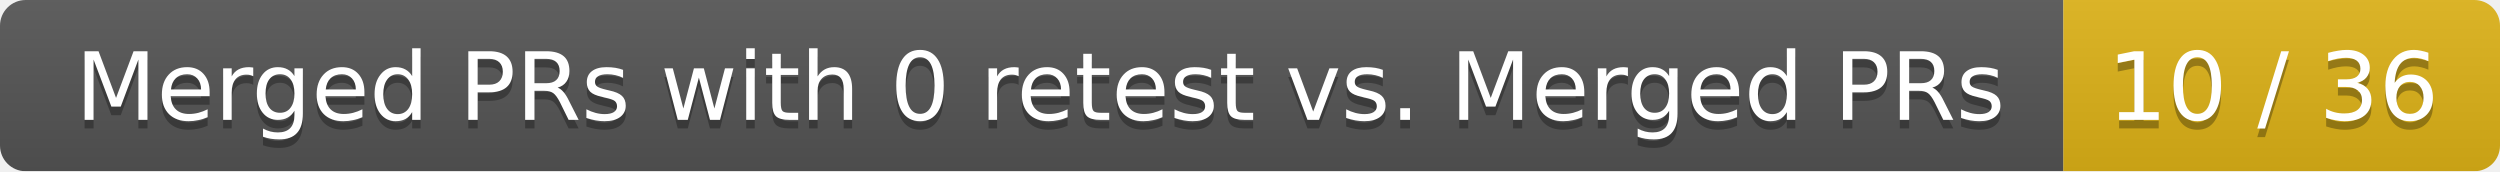
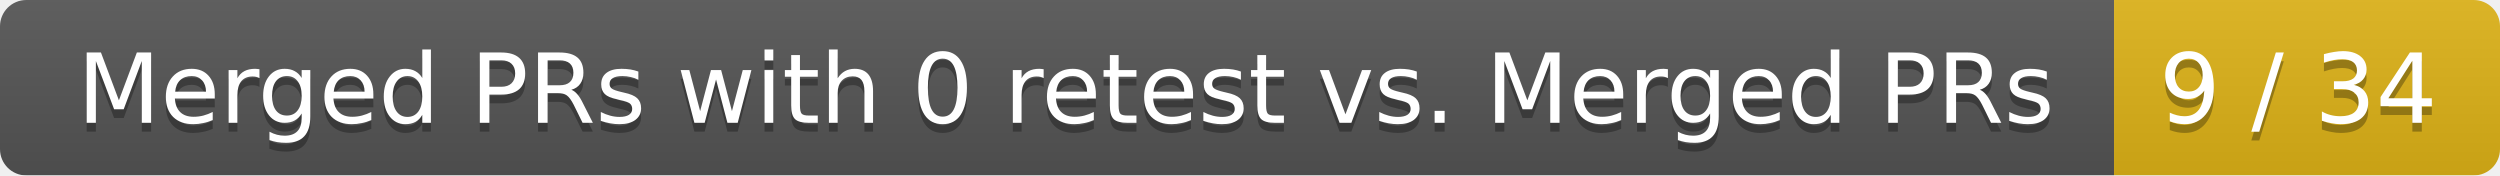
- <svg xmlns="http://www.w3.org/2000/svg" width="292" height="20">
+ <svg xmlns="http://www.w3.org/2000/svg" width="285" height="20">
  <linearGradient id="smooth" x2="0" y2="100%">
    <stop offset="0" stop-color="#bbb" stop-opacity=".1" />
    <stop offset="1" stop-opacity=".1" />
  </linearGradient>
  <mask id="round">
-     <rect width="292" height="20" rx="3" fill="#fff" />
+     <rect width="285" height="20" rx="3" fill="#fff" />
  </mask>
  <g mask="url(#round)">
    <rect width="241" height="20" fill="#555" />
-     <rect x="241" width="51" height="20" fill="#dfb317" />
-     <rect width="292" height="20" fill="url(#smooth)" />
+     <rect x="241" width="44" height="20" fill="#dfb317" />
+     <rect width="285" height="20" fill="url(#smooth)" />
  </g>
  <g fill="#fff" text-anchor="middle" font-family="DejaVu Sans,Verdana,Geneva,sans-serif" font-size="11">
    <text x="121.5" y="15" fill="#010101" fill-opacity=".3">Merged PRs with 0 retest vs. Merged PRs</text>
    <text x="121.5" y="14">Merged PRs with 0 retest vs. Merged PRs</text>
-     <text x="265.5" y="15" fill="#010101" fill-opacity=".3">10 / 36</text>
-     <text x="265.5" y="14">10 / 36</text>
+     <text x="262" y="15" fill="#010101" fill-opacity=".3">9 / 34</text>
+     <text x="262" y="14">9 / 34</text>
  </g>
</svg>
